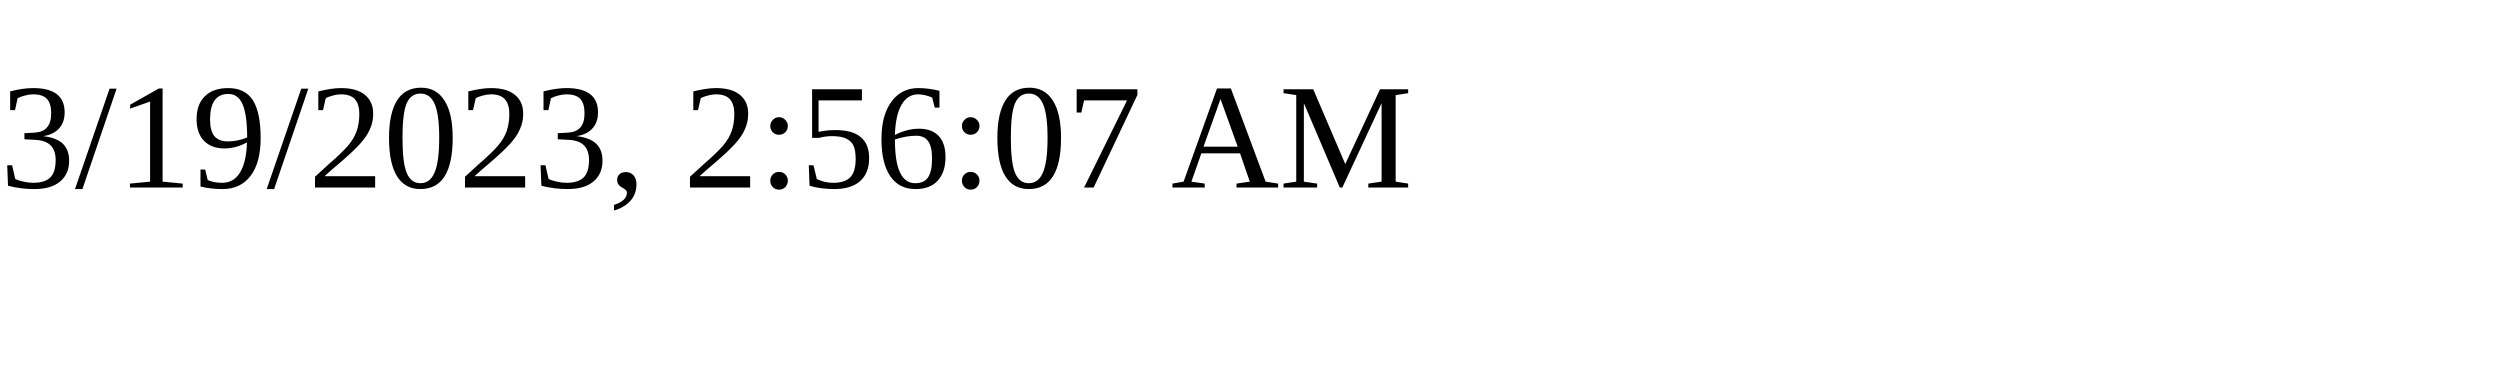
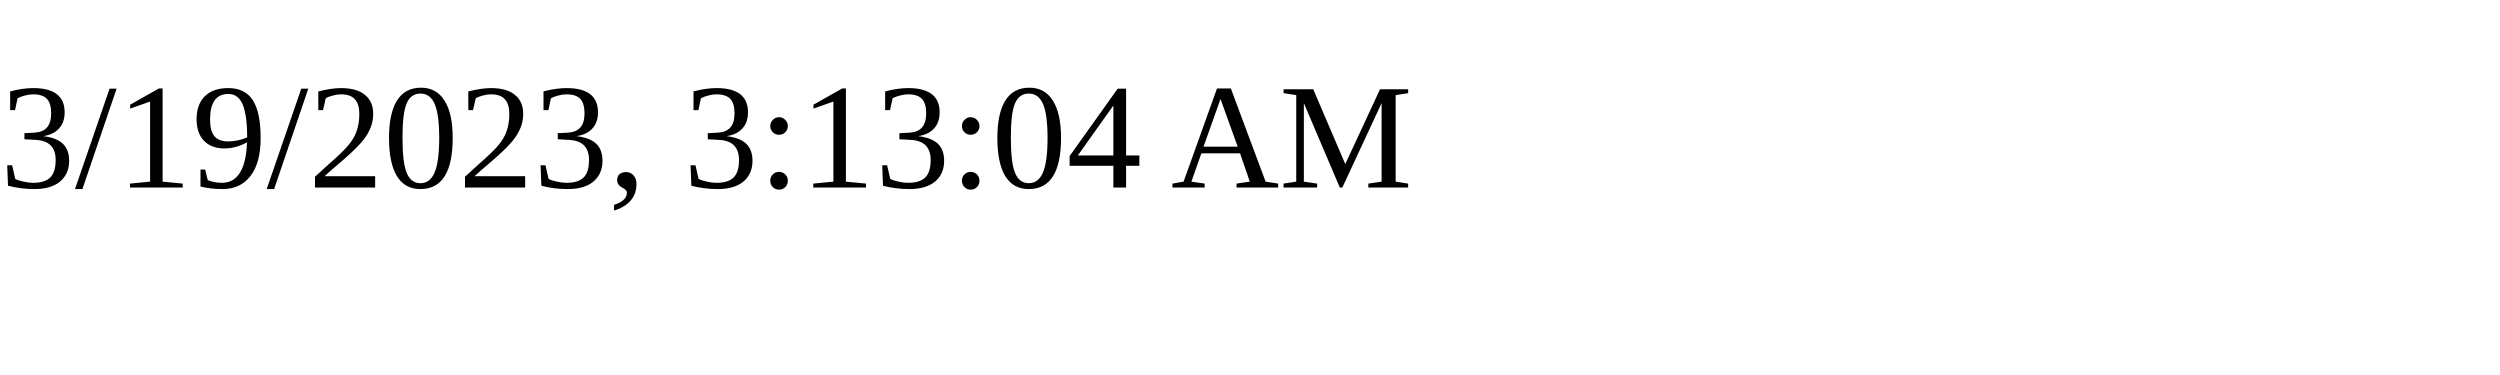
<svg xmlns="http://www.w3.org/2000/svg" height="30" width="200">
-   <text x="0" y="15">3/19/2023, 2:56:07 AM</text>
+   <text x="0" y="15">3/19/2023, 3:13:04 AM</text>
</svg>
